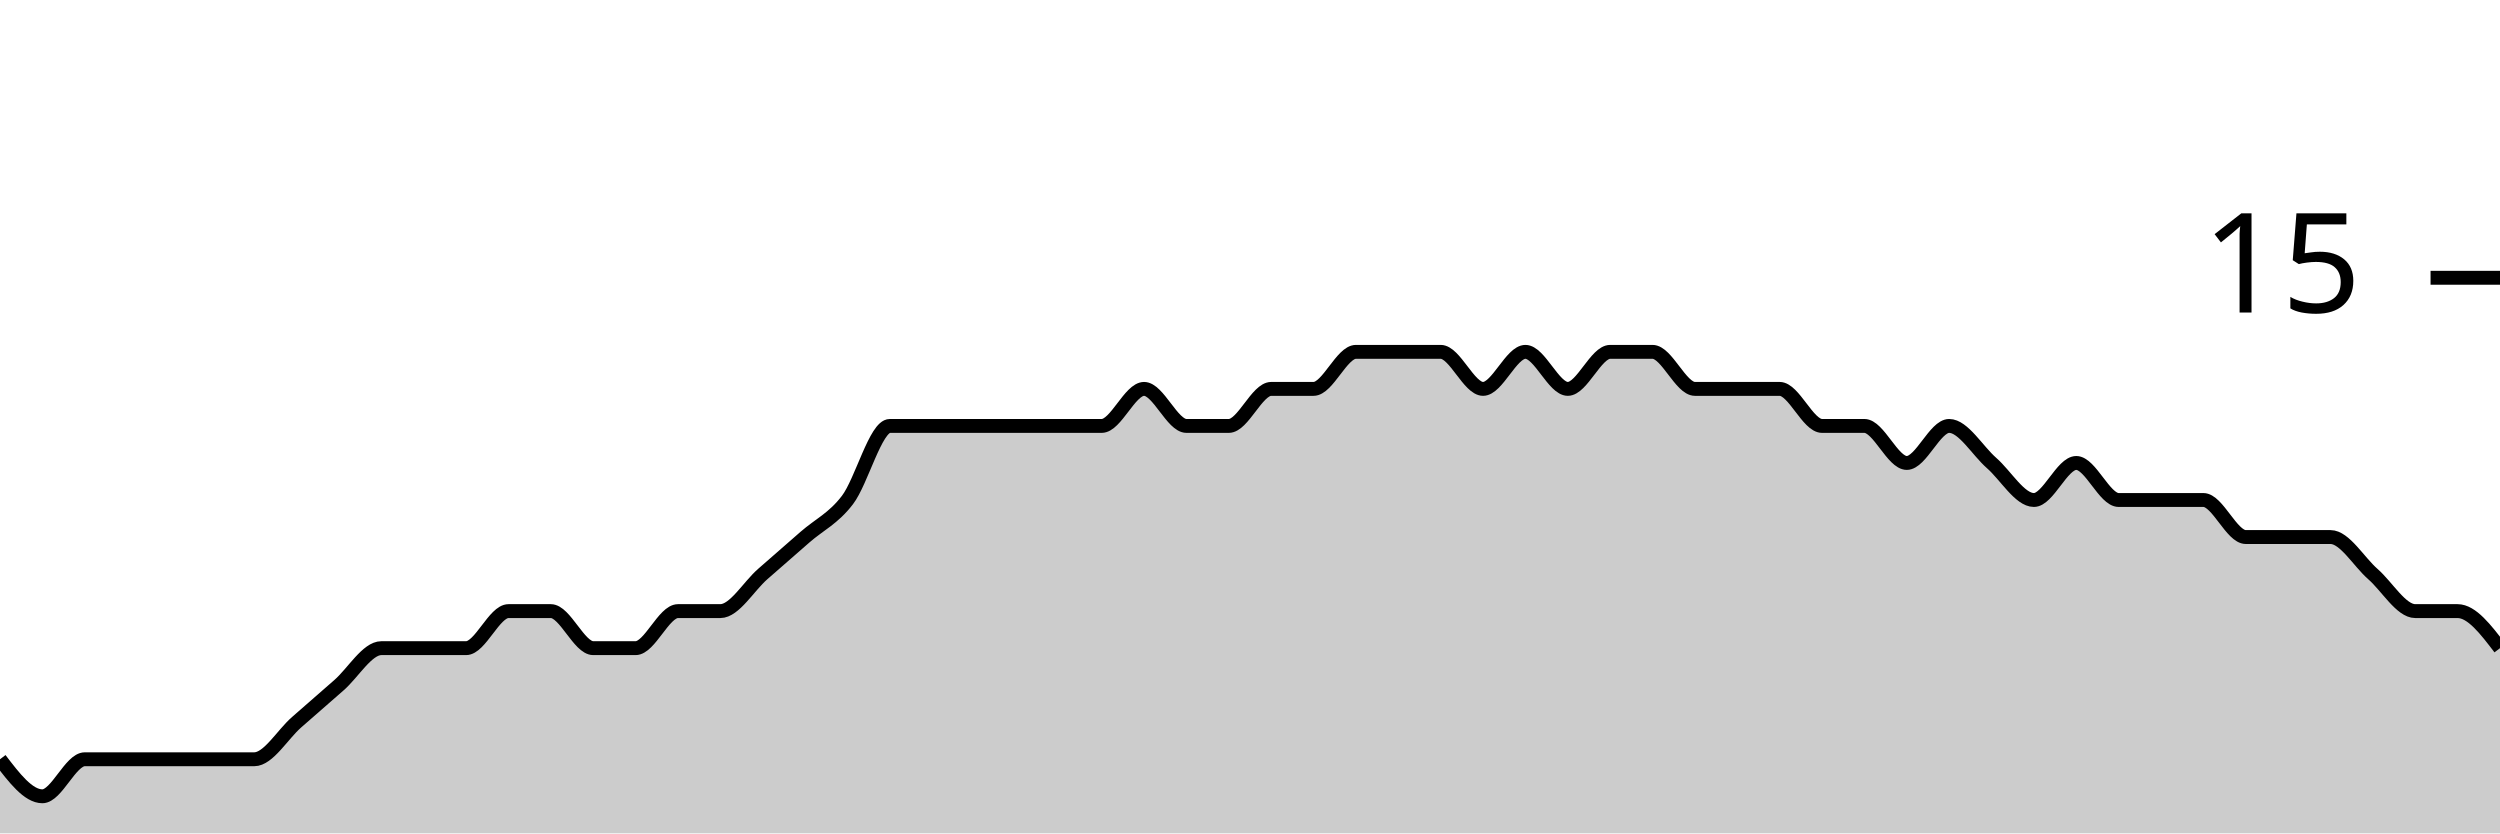
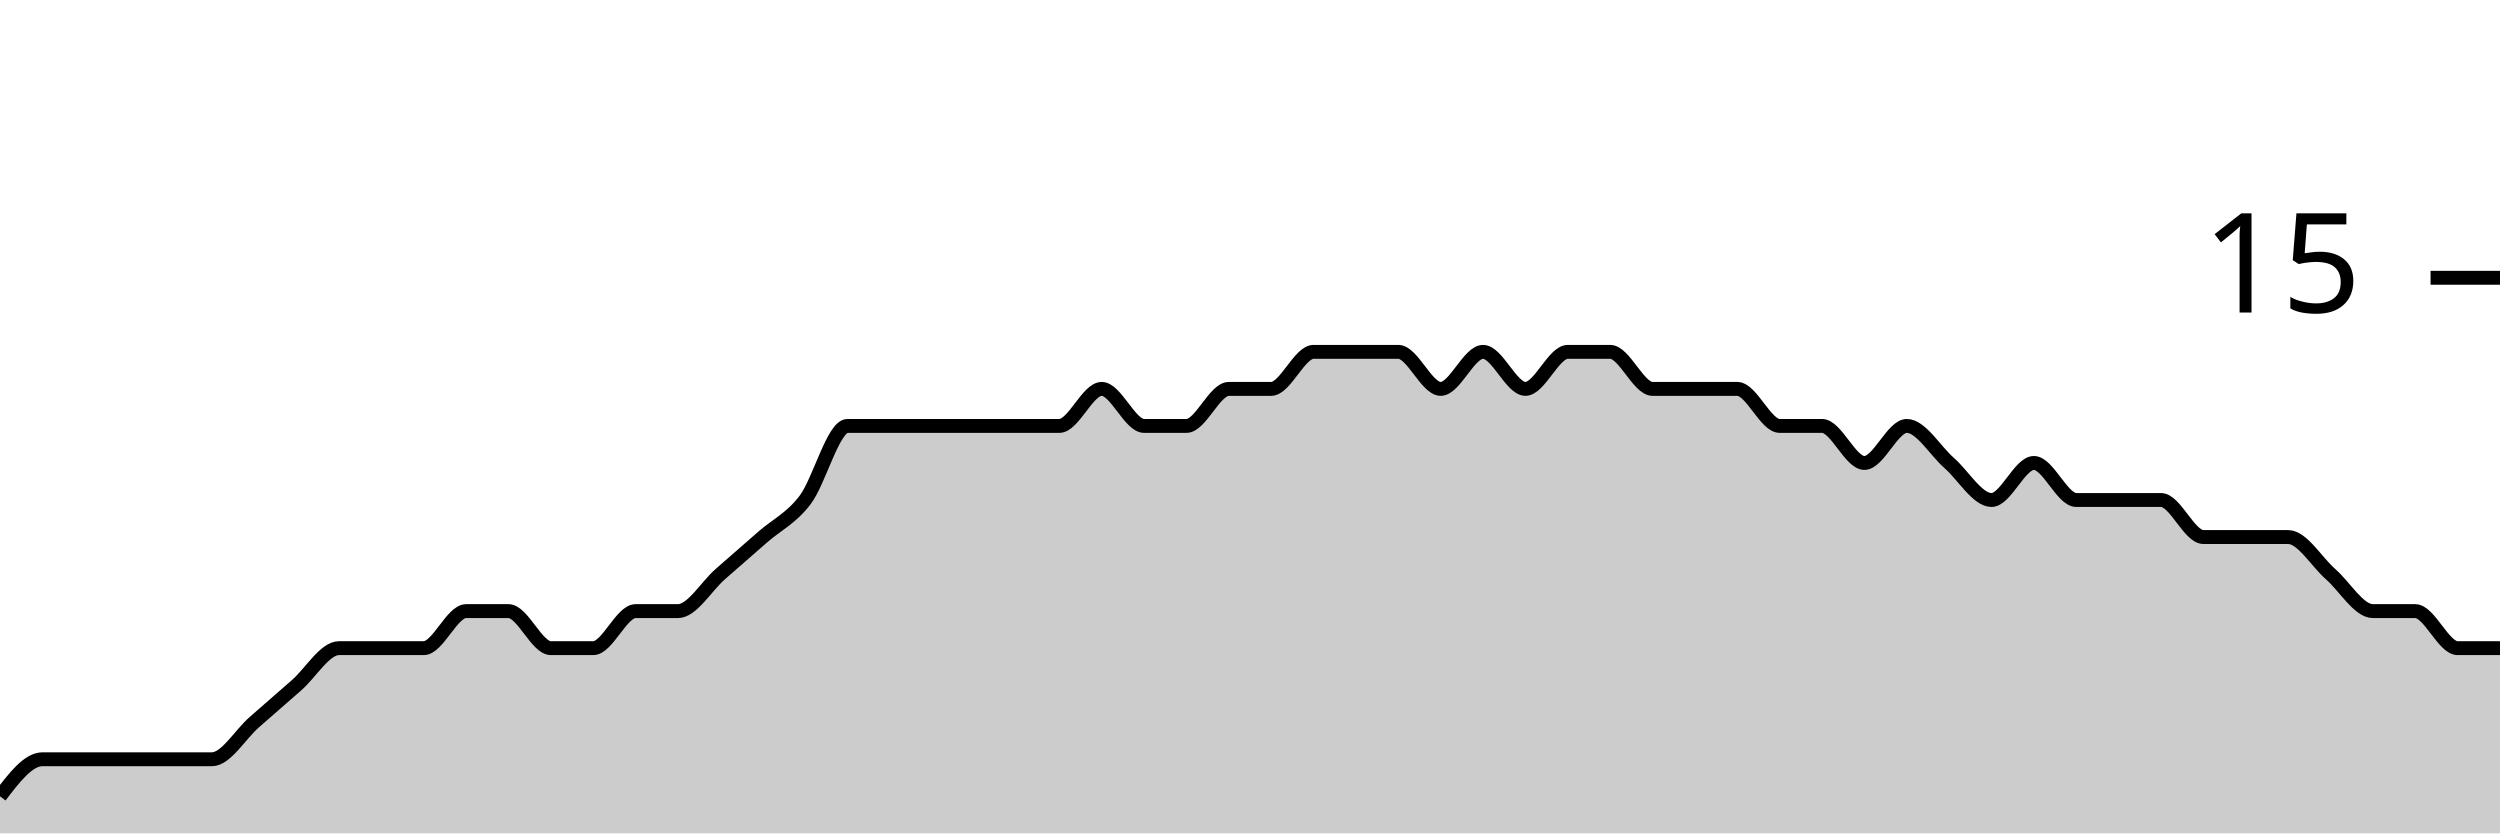
<svg xmlns="http://www.w3.org/2000/svg" viewBox="0 0 180 60">
  <g transform="translate(0,20)">
-     <path class="area" fill="rgba(0, 0, 0, 0.2)" d="M0,34.667C1.017,36,2.034,37.333,3.051,37.333C4.068,37.333,5.085,34.667,6.102,34.667C7.119,34.667,8.136,34.667,9.153,34.667C10.169,34.667,11.186,34.667,12.203,34.667C13.22,34.667,14.237,34.667,15.254,34.667C16.271,34.667,17.288,34.667,18.305,34.667C19.322,34.667,20.339,32.889,21.356,32C22.373,31.111,23.39,30.222,24.407,29.333C25.424,28.444,26.441,26.667,27.458,26.667C28.475,26.667,29.492,26.667,30.508,26.667C31.525,26.667,32.542,26.667,33.559,26.667C34.576,26.667,35.593,24,36.61,24C37.627,24,38.644,24,39.661,24C40.678,24,41.695,26.667,42.712,26.667C43.729,26.667,44.746,26.667,45.763,26.667C46.78,26.667,47.797,24,48.814,24C49.831,24,50.847,24,51.864,24C52.881,24,53.898,22.222,54.915,21.333C55.932,20.444,56.949,19.556,57.966,18.667C58.983,17.778,60,17.333,61.017,16C62.034,14.667,63.051,10.667,64.068,10.667C65.085,10.667,66.102,10.667,67.119,10.667C68.136,10.667,69.153,10.667,70.169,10.667C71.186,10.667,72.203,10.667,73.22,10.667C74.237,10.667,75.254,10.667,76.271,10.667C77.288,10.667,78.305,10.667,79.322,10.667C80.339,10.667,81.356,8,82.373,8C83.39,8,84.407,10.667,85.424,10.667C86.441,10.667,87.458,10.667,88.475,10.667C89.492,10.667,90.508,8,91.525,8C92.542,8,93.559,8,94.576,8C95.593,8,96.61,5.333,97.627,5.333C98.644,5.333,99.661,5.333,100.678,5.333C101.695,5.333,102.712,5.333,103.729,5.333C104.746,5.333,105.763,8,106.78,8C107.797,8,108.814,5.333,109.831,5.333C110.847,5.333,111.864,8,112.881,8C113.898,8,114.915,5.333,115.932,5.333C116.949,5.333,117.966,5.333,118.983,5.333C120,5.333,121.017,8,122.034,8C123.051,8,124.068,8,125.085,8C126.102,8,127.119,8,128.136,8C129.153,8,130.169,10.667,131.186,10.667C132.203,10.667,133.22,10.667,134.237,10.667C135.254,10.667,136.271,13.333,137.288,13.333C138.305,13.333,139.322,10.667,140.339,10.667C141.356,10.667,142.373,12.444,143.39,13.333C144.407,14.222,145.424,16,146.441,16C147.458,16,148.475,13.333,149.492,13.333C150.508,13.333,151.525,16,152.542,16C153.559,16,154.576,16,155.593,16C156.61,16,157.627,16,158.644,16C159.661,16,160.678,18.667,161.695,18.667C162.712,18.667,163.729,18.667,164.746,18.667C165.763,18.667,166.78,18.667,167.797,18.667C168.814,18.667,169.831,20.444,170.847,21.333C171.864,22.222,172.881,24,173.898,24C174.915,24,175.932,24,176.949,24C177.966,24,178.983,25.333,180,26.667L180,40C178.983,40,177.966,40,176.949,40C175.932,40,174.915,40,173.898,40C172.881,40,171.864,40,170.847,40C169.831,40,168.814,40,167.797,40C166.78,40,165.763,40,164.746,40C163.729,40,162.712,40,161.695,40C160.678,40,159.661,40,158.644,40C157.627,40,156.61,40,155.593,40C154.576,40,153.559,40,152.542,40C151.525,40,150.508,40,149.492,40C148.475,40,147.458,40,146.441,40C145.424,40,144.407,40,143.39,40C142.373,40,141.356,40,140.339,40C139.322,40,138.305,40,137.288,40C136.271,40,135.254,40,134.237,40C133.22,40,132.203,40,131.186,40C130.169,40,129.153,40,128.136,40C127.119,40,126.102,40,125.085,40C124.068,40,123.051,40,122.034,40C121.017,40,120,40,118.983,40C117.966,40,116.949,40,115.932,40C114.915,40,113.898,40,112.881,40C111.864,40,110.847,40,109.831,40C108.814,40,107.797,40,106.78,40C105.763,40,104.746,40,103.729,40C102.712,40,101.695,40,100.678,40C99.661,40,98.644,40,97.627,40C96.61,40,95.593,40,94.576,40C93.559,40,92.542,40,91.525,40C90.508,40,89.492,40,88.475,40C87.458,40,86.441,40,85.424,40C84.407,40,83.39,40,82.373,40C81.356,40,80.339,40,79.322,40C78.305,40,77.288,40,76.271,40C75.254,40,74.237,40,73.22,40C72.203,40,71.186,40,70.169,40C69.153,40,68.136,40,67.119,40C66.102,40,65.085,40,64.068,40C63.051,40,62.034,40,61.017,40C60,40,58.983,40,57.966,40C56.949,40,55.932,40,54.915,40C53.898,40,52.881,40,51.864,40C50.847,40,49.831,40,48.814,40C47.797,40,46.78,40,45.763,40C44.746,40,43.729,40,42.712,40C41.695,40,40.678,40,39.661,40C38.644,40,37.627,40,36.61,40C35.593,40,34.576,40,33.559,40C32.542,40,31.525,40,30.508,40C29.492,40,28.475,40,27.458,40C26.441,40,25.424,40,24.407,40C23.39,40,22.373,40,21.356,40C20.339,40,19.322,40,18.305,40C17.288,40,16.271,40,15.254,40C14.237,40,13.22,40,12.203,40C11.186,40,10.169,40,9.153,40C8.136,40,7.119,40,6.102,40C5.085,40,4.068,40,3.051,40C2.034,40,1.017,40,0,40Z" />
-     <path class="line" stroke="black" fill="none" d="M0,34.667C1.017,36,2.034,37.333,3.051,37.333C4.068,37.333,5.085,34.667,6.102,34.667C7.119,34.667,8.136,34.667,9.153,34.667C10.169,34.667,11.186,34.667,12.203,34.667C13.22,34.667,14.237,34.667,15.254,34.667C16.271,34.667,17.288,34.667,18.305,34.667C19.322,34.667,20.339,32.889,21.356,32C22.373,31.111,23.39,30.222,24.407,29.333C25.424,28.444,26.441,26.667,27.458,26.667C28.475,26.667,29.492,26.667,30.508,26.667C31.525,26.667,32.542,26.667,33.559,26.667C34.576,26.667,35.593,24,36.61,24C37.627,24,38.644,24,39.661,24C40.678,24,41.695,26.667,42.712,26.667C43.729,26.667,44.746,26.667,45.763,26.667C46.78,26.667,47.797,24,48.814,24C49.831,24,50.847,24,51.864,24C52.881,24,53.898,22.222,54.915,21.333C55.932,20.444,56.949,19.556,57.966,18.667C58.983,17.778,60,17.333,61.017,16C62.034,14.667,63.051,10.667,64.068,10.667C65.085,10.667,66.102,10.667,67.119,10.667C68.136,10.667,69.153,10.667,70.169,10.667C71.186,10.667,72.203,10.667,73.22,10.667C74.237,10.667,75.254,10.667,76.271,10.667C77.288,10.667,78.305,10.667,79.322,10.667C80.339,10.667,81.356,8,82.373,8C83.39,8,84.407,10.667,85.424,10.667C86.441,10.667,87.458,10.667,88.475,10.667C89.492,10.667,90.508,8,91.525,8C92.542,8,93.559,8,94.576,8C95.593,8,96.61,5.333,97.627,5.333C98.644,5.333,99.661,5.333,100.678,5.333C101.695,5.333,102.712,5.333,103.729,5.333C104.746,5.333,105.763,8,106.78,8C107.797,8,108.814,5.333,109.831,5.333C110.847,5.333,111.864,8,112.881,8C113.898,8,114.915,5.333,115.932,5.333C116.949,5.333,117.966,5.333,118.983,5.333C120,5.333,121.017,8,122.034,8C123.051,8,124.068,8,125.085,8C126.102,8,127.119,8,128.136,8C129.153,8,130.169,10.667,131.186,10.667C132.203,10.667,133.22,10.667,134.237,10.667C135.254,10.667,136.271,13.333,137.288,13.333C138.305,13.333,139.322,10.667,140.339,10.667C141.356,10.667,142.373,12.444,143.39,13.333C144.407,14.222,145.424,16,146.441,16C147.458,16,148.475,13.333,149.492,13.333C150.508,13.333,151.525,16,152.542,16C153.559,16,154.576,16,155.593,16C156.61,16,157.627,16,158.644,16C159.661,16,160.678,18.667,161.695,18.667C162.712,18.667,163.729,18.667,164.746,18.667C165.763,18.667,166.78,18.667,167.797,18.667C168.814,18.667,169.831,20.444,170.847,21.333C171.864,22.222,172.881,24,173.898,24C174.915,24,175.932,24,176.949,24C177.966,24,178.983,25.333,180,26.667" />
+     <path class="area" fill="rgba(0, 0, 0, 0.2)" d="M0,37.333C1.017,36,2.034,34.667,3.051,34.667C4.068,34.667,5.085,34.667,6.102,34.667C7.119,34.667,8.136,34.667,9.153,34.667C10.169,34.667,11.186,34.667,12.203,34.667C13.22,34.667,14.237,34.667,15.254,34.667C16.271,34.667,17.288,32.889,18.305,32C19.322,31.111,20.339,30.222,21.356,29.333C22.373,28.444,23.39,26.667,24.407,26.667C25.424,26.667,26.441,26.667,27.458,26.667C28.475,26.667,29.492,26.667,30.508,26.667C31.525,26.667,32.542,24,33.559,24C34.576,24,35.593,24,36.61,24C37.627,24,38.644,26.667,39.661,26.667C40.678,26.667,41.695,26.667,42.712,26.667C43.729,26.667,44.746,24,45.763,24C46.78,24,47.797,24,48.814,24C49.831,24,50.847,22.222,51.864,21.333C52.881,20.444,53.898,19.556,54.915,18.667C55.932,17.778,56.949,17.333,57.966,16C58.983,14.667,60,10.667,61.017,10.667C62.034,10.667,63.051,10.667,64.068,10.667C65.085,10.667,66.102,10.667,67.119,10.667C68.136,10.667,69.153,10.667,70.169,10.667C71.186,10.667,72.203,10.667,73.22,10.667C74.237,10.667,75.254,10.667,76.271,10.667C77.288,10.667,78.305,8,79.322,8C80.339,8,81.356,10.667,82.373,10.667C83.39,10.667,84.407,10.667,85.424,10.667C86.441,10.667,87.458,8,88.475,8C89.492,8,90.508,8,91.525,8C92.542,8,93.559,5.333,94.576,5.333C95.593,5.333,96.61,5.333,97.627,5.333C98.644,5.333,99.661,5.333,100.678,5.333C101.695,5.333,102.712,8,103.729,8C104.746,8,105.763,5.333,106.78,5.333C107.797,5.333,108.814,8,109.831,8C110.847,8,111.864,5.333,112.881,5.333C113.898,5.333,114.915,5.333,115.932,5.333C116.949,5.333,117.966,8,118.983,8C120,8,121.017,8,122.034,8C123.051,8,124.068,8,125.085,8C126.102,8,127.119,10.667,128.136,10.667C129.153,10.667,130.169,10.667,131.186,10.667C132.203,10.667,133.22,13.333,134.237,13.333C135.254,13.333,136.271,10.667,137.288,10.667C138.305,10.667,139.322,12.444,140.339,13.333C141.356,14.222,142.373,16,143.39,16C144.407,16,145.424,13.333,146.441,13.333C147.458,13.333,148.475,16,149.492,16C150.508,16,151.525,16,152.542,16C153.559,16,154.576,16,155.593,16C156.61,16,157.627,18.667,158.644,18.667C159.661,18.667,160.678,18.667,161.695,18.667C162.712,18.667,163.729,18.667,164.746,18.667C165.763,18.667,166.78,20.444,167.797,21.333C168.814,22.222,169.831,24,170.847,24C171.864,24,172.881,24,173.898,24C174.915,24,175.932,26.667,176.949,26.667C177.966,26.667,178.983,26.667,180,26.667L180,40C178.983,40,177.966,40,176.949,40C175.932,40,174.915,40,173.898,40C172.881,40,171.864,40,170.847,40C169.831,40,168.814,40,167.797,40C166.78,40,165.763,40,164.746,40C163.729,40,162.712,40,161.695,40C160.678,40,159.661,40,158.644,40C157.627,40,156.61,40,155.593,40C154.576,40,153.559,40,152.542,40C151.525,40,150.508,40,149.492,40C148.475,40,147.458,40,146.441,40C145.424,40,144.407,40,143.39,40C142.373,40,141.356,40,140.339,40C139.322,40,138.305,40,137.288,40C136.271,40,135.254,40,134.237,40C133.22,40,132.203,40,131.186,40C130.169,40,129.153,40,128.136,40C127.119,40,126.102,40,125.085,40C124.068,40,123.051,40,122.034,40C121.017,40,120,40,118.983,40C117.966,40,116.949,40,115.932,40C114.915,40,113.898,40,112.881,40C111.864,40,110.847,40,109.831,40C108.814,40,107.797,40,106.78,40C105.763,40,104.746,40,103.729,40C102.712,40,101.695,40,100.678,40C99.661,40,98.644,40,97.627,40C96.61,40,95.593,40,94.576,40C93.559,40,92.542,40,91.525,40C90.508,40,89.492,40,88.475,40C87.458,40,86.441,40,85.424,40C84.407,40,83.39,40,82.373,40C81.356,40,80.339,40,79.322,40C78.305,40,77.288,40,76.271,40C75.254,40,74.237,40,73.22,40C72.203,40,71.186,40,70.169,40C69.153,40,68.136,40,67.119,40C66.102,40,65.085,40,64.068,40C63.051,40,62.034,40,61.017,40C60,40,58.983,40,57.966,40C56.949,40,55.932,40,54.915,40C53.898,40,52.881,40,51.864,40C50.847,40,49.831,40,48.814,40C47.797,40,46.78,40,45.763,40C44.746,40,43.729,40,42.712,40C41.695,40,40.678,40,39.661,40C38.644,40,37.627,40,36.61,40C35.593,40,34.576,40,33.559,40C32.542,40,31.525,40,30.508,40C29.492,40,28.475,40,27.458,40C26.441,40,25.424,40,24.407,40C23.39,40,22.373,40,21.356,40C20.339,40,19.322,40,18.305,40C17.288,40,16.271,40,15.254,40C14.237,40,13.22,40,12.203,40C11.186,40,10.169,40,9.153,40C8.136,40,7.119,40,6.102,40C5.085,40,4.068,40,3.051,40C2.034,40,1.017,40,0,40Z" />
+     <path class="line" stroke="black" fill="none" d="M0,37.333C1.017,36,2.034,34.667,3.051,34.667C4.068,34.667,5.085,34.667,6.102,34.667C7.119,34.667,8.136,34.667,9.153,34.667C10.169,34.667,11.186,34.667,12.203,34.667C13.22,34.667,14.237,34.667,15.254,34.667C16.271,34.667,17.288,32.889,18.305,32C19.322,31.111,20.339,30.222,21.356,29.333C22.373,28.444,23.39,26.667,24.407,26.667C25.424,26.667,26.441,26.667,27.458,26.667C28.475,26.667,29.492,26.667,30.508,26.667C31.525,26.667,32.542,24,33.559,24C34.576,24,35.593,24,36.61,24C37.627,24,38.644,26.667,39.661,26.667C40.678,26.667,41.695,26.667,42.712,26.667C43.729,26.667,44.746,24,45.763,24C46.78,24,47.797,24,48.814,24C49.831,24,50.847,22.222,51.864,21.333C52.881,20.444,53.898,19.556,54.915,18.667C55.932,17.778,56.949,17.333,57.966,16C58.983,14.667,60,10.667,61.017,10.667C62.034,10.667,63.051,10.667,64.068,10.667C65.085,10.667,66.102,10.667,67.119,10.667C68.136,10.667,69.153,10.667,70.169,10.667C71.186,10.667,72.203,10.667,73.22,10.667C74.237,10.667,75.254,10.667,76.271,10.667C77.288,10.667,78.305,8,79.322,8C80.339,8,81.356,10.667,82.373,10.667C83.39,10.667,84.407,10.667,85.424,10.667C86.441,10.667,87.458,8,88.475,8C89.492,8,90.508,8,91.525,8C92.542,8,93.559,5.333,94.576,5.333C95.593,5.333,96.61,5.333,97.627,5.333C98.644,5.333,99.661,5.333,100.678,5.333C101.695,5.333,102.712,8,103.729,8C104.746,8,105.763,5.333,106.78,5.333C107.797,5.333,108.814,8,109.831,8C110.847,8,111.864,5.333,112.881,5.333C113.898,5.333,114.915,5.333,115.932,5.333C116.949,5.333,117.966,8,118.983,8C120,8,121.017,8,122.034,8C123.051,8,124.068,8,125.085,8C126.102,8,127.119,10.667,128.136,10.667C129.153,10.667,130.169,10.667,131.186,10.667C132.203,10.667,133.22,13.333,134.237,13.333C135.254,13.333,136.271,10.667,137.288,10.667C138.305,10.667,139.322,12.444,140.339,13.333C141.356,14.222,142.373,16,143.39,16C144.407,16,145.424,13.333,146.441,13.333C147.458,13.333,148.475,16,149.492,16C150.508,16,151.525,16,152.542,16C153.559,16,154.576,16,155.593,16C156.61,16,157.627,18.667,158.644,18.667C159.661,18.667,160.678,18.667,161.695,18.667C162.712,18.667,163.729,18.667,164.746,18.667C165.763,18.667,166.78,20.444,167.797,21.333C168.814,22.222,169.831,24,170.847,24C171.864,24,172.881,24,173.898,24C174.915,24,175.932,26.667,176.949,26.667C177.966,26.667,178.983,26.667,180,26.667" />
    <path class="axis-ceiling" stroke-width="1" stroke="black" fill="none" d="M175,0L180,0" />
    <text class="axis-ceiling-label" font-family="sans-serif" text-anchor="end" font-size="10px" x="170" y="2.5">15</text>
  </g>
</svg>
